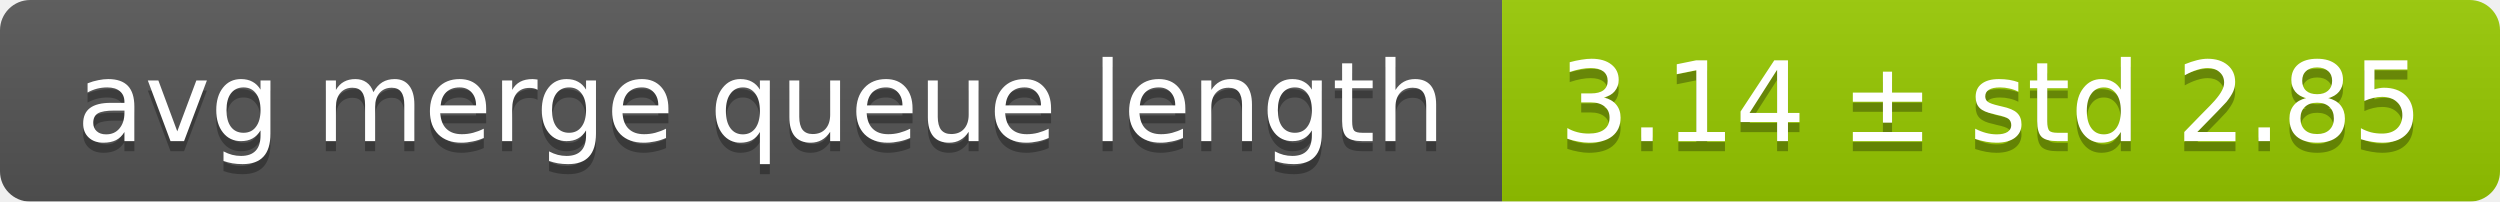
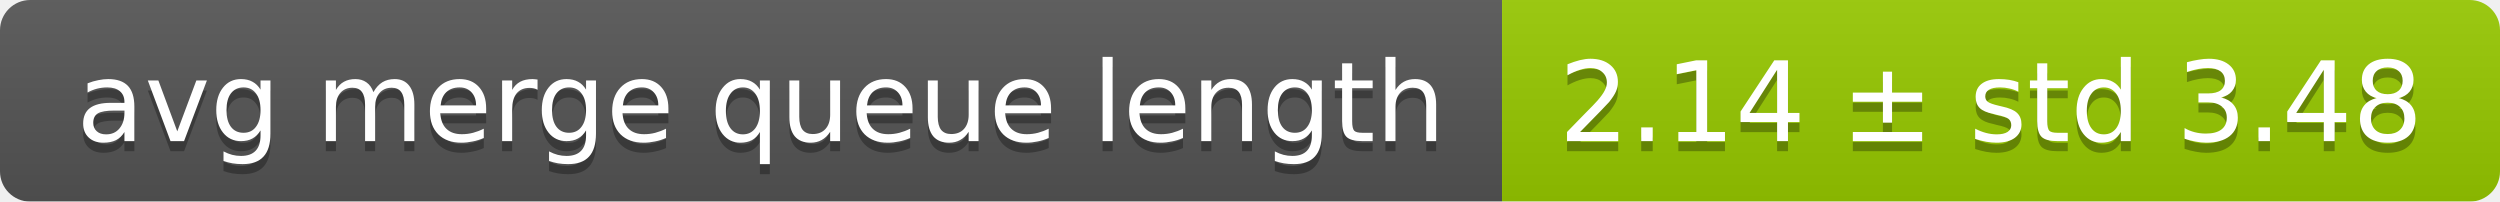
<svg xmlns="http://www.w3.org/2000/svg" width="248" height="20">
  <linearGradient id="smooth" x2="0" y2="100%">
    <stop offset="0" stop-color="#bbb" stop-opacity=".1" />
    <stop offset="1" stop-opacity=".1" />
  </linearGradient>
  <mask id="round">
    <rect width="248" height="20" rx="3" fill="#fff" />
  </mask>
  <g mask="url(#round)">
    <rect width="149" height="20" fill="#555" />
    <rect x="149" width="99" height="20" fill="#97ca00" />
    <rect width="248" height="20" fill="url(#smooth)" />
  </g>
  <g fill="#fff" text-anchor="middle" font-family="DejaVu Sans,Verdana,Geneva,sans-serif" font-size="11">
    <text x="75.5" y="15" fill="#010101" fill-opacity=".3">avg merge queue length</text>
    <text x="75.5" y="14">avg merge queue length</text>
-     <text x="197.5" y="15" fill="#010101" fill-opacity=".3">3.14 ± std 2.85</text>
-     <text x="197.5" y="14">3.14 ± std 2.85</text>
+     <text x="197.5" y="15" fill="#010101" fill-opacity=".3">2.14 ± std 3.48</text>
+     <text x="197.5" y="14">2.14 ± std 3.48</text>
  </g>
</svg>
